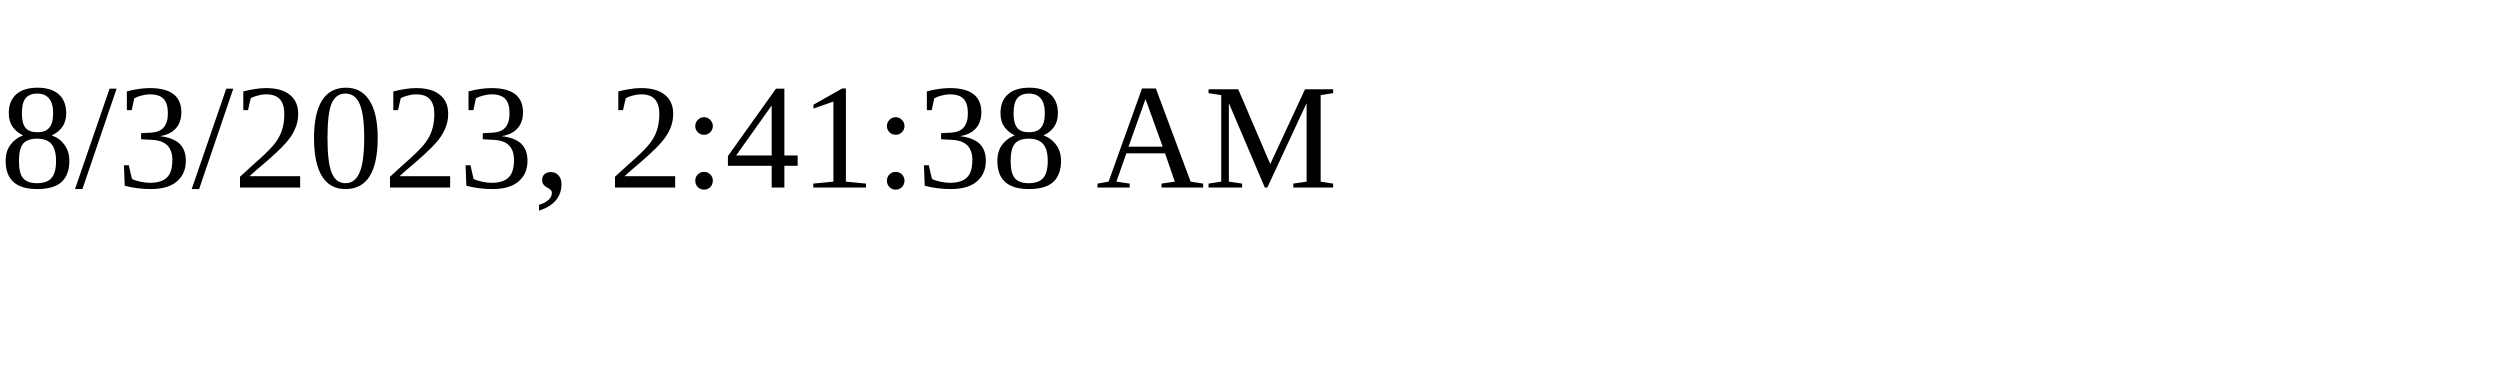
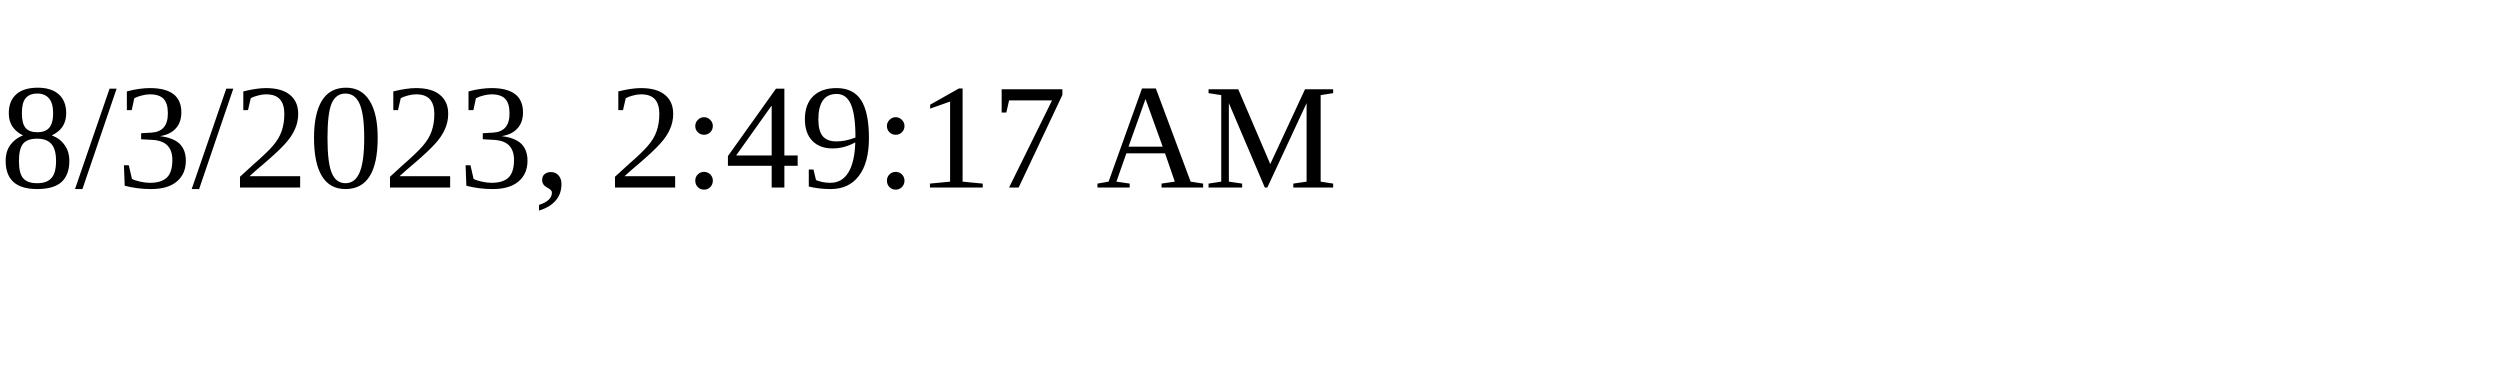
<svg xmlns="http://www.w3.org/2000/svg" height="30" width="200">
-   <text x="0" y="15">8/3/2023, 2:41:38 AM</text>
+   <text x="0" y="15">8/3/2023, 2:49:17 AM</text>
</svg>
